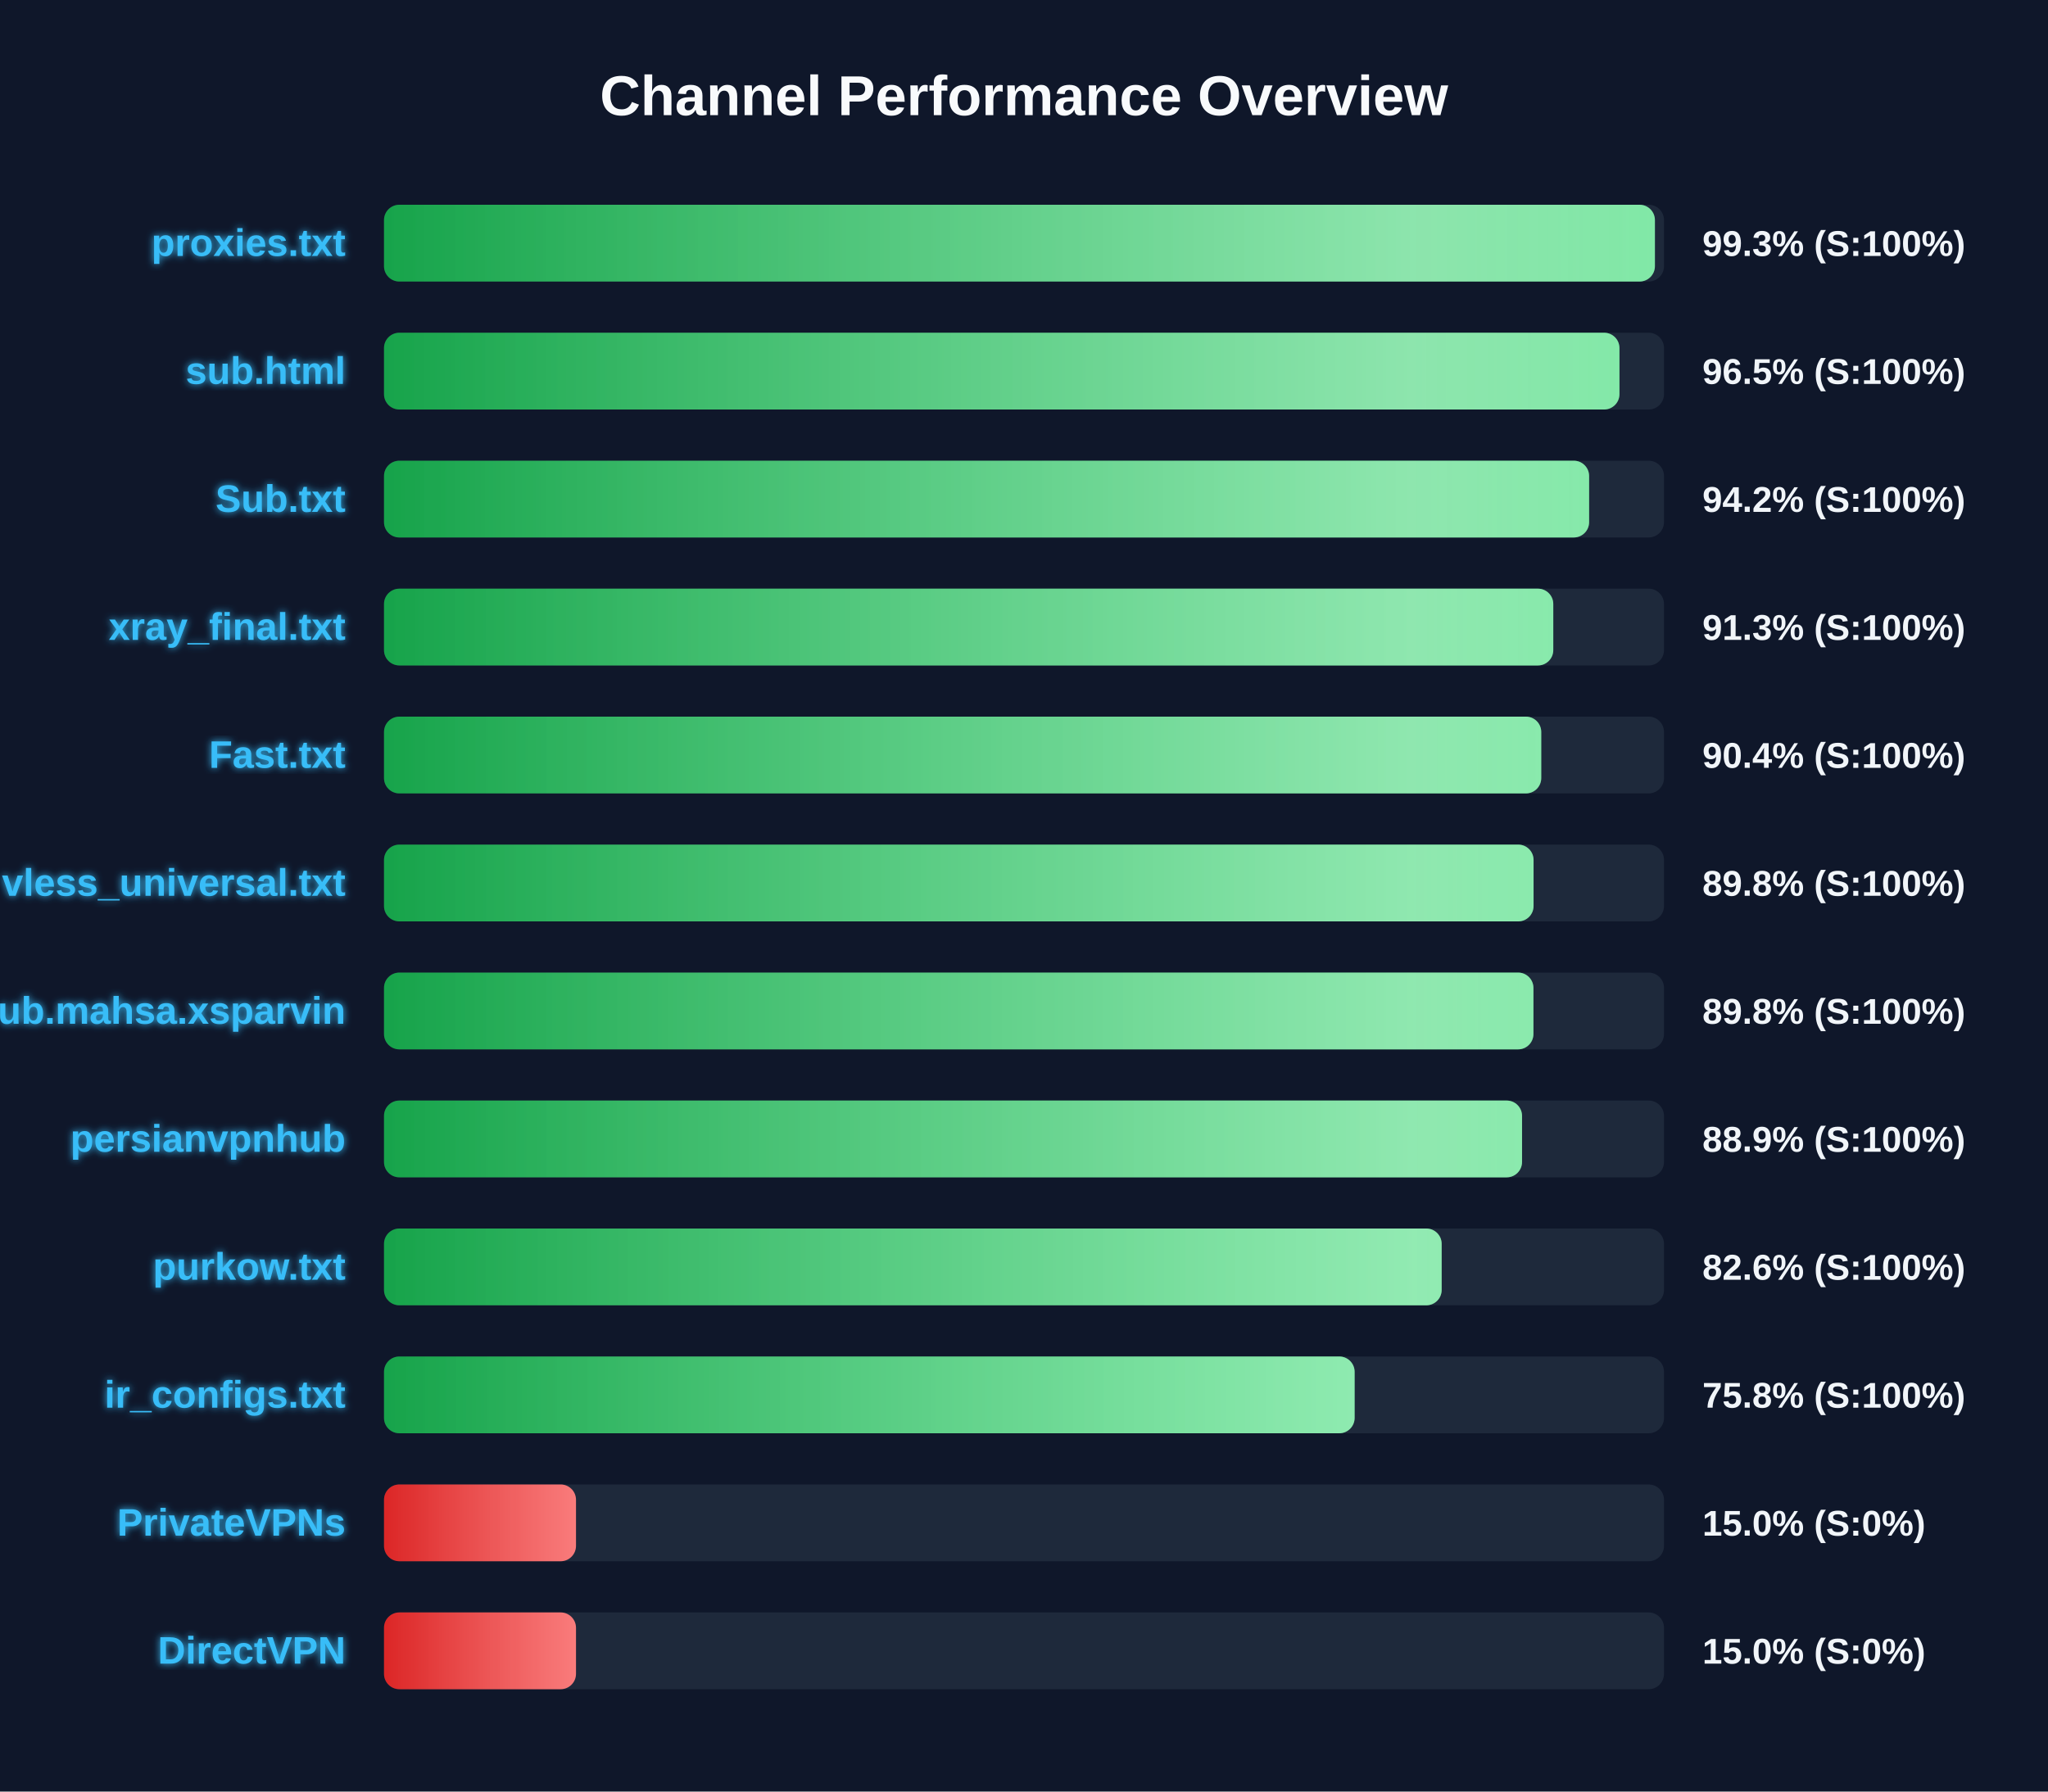
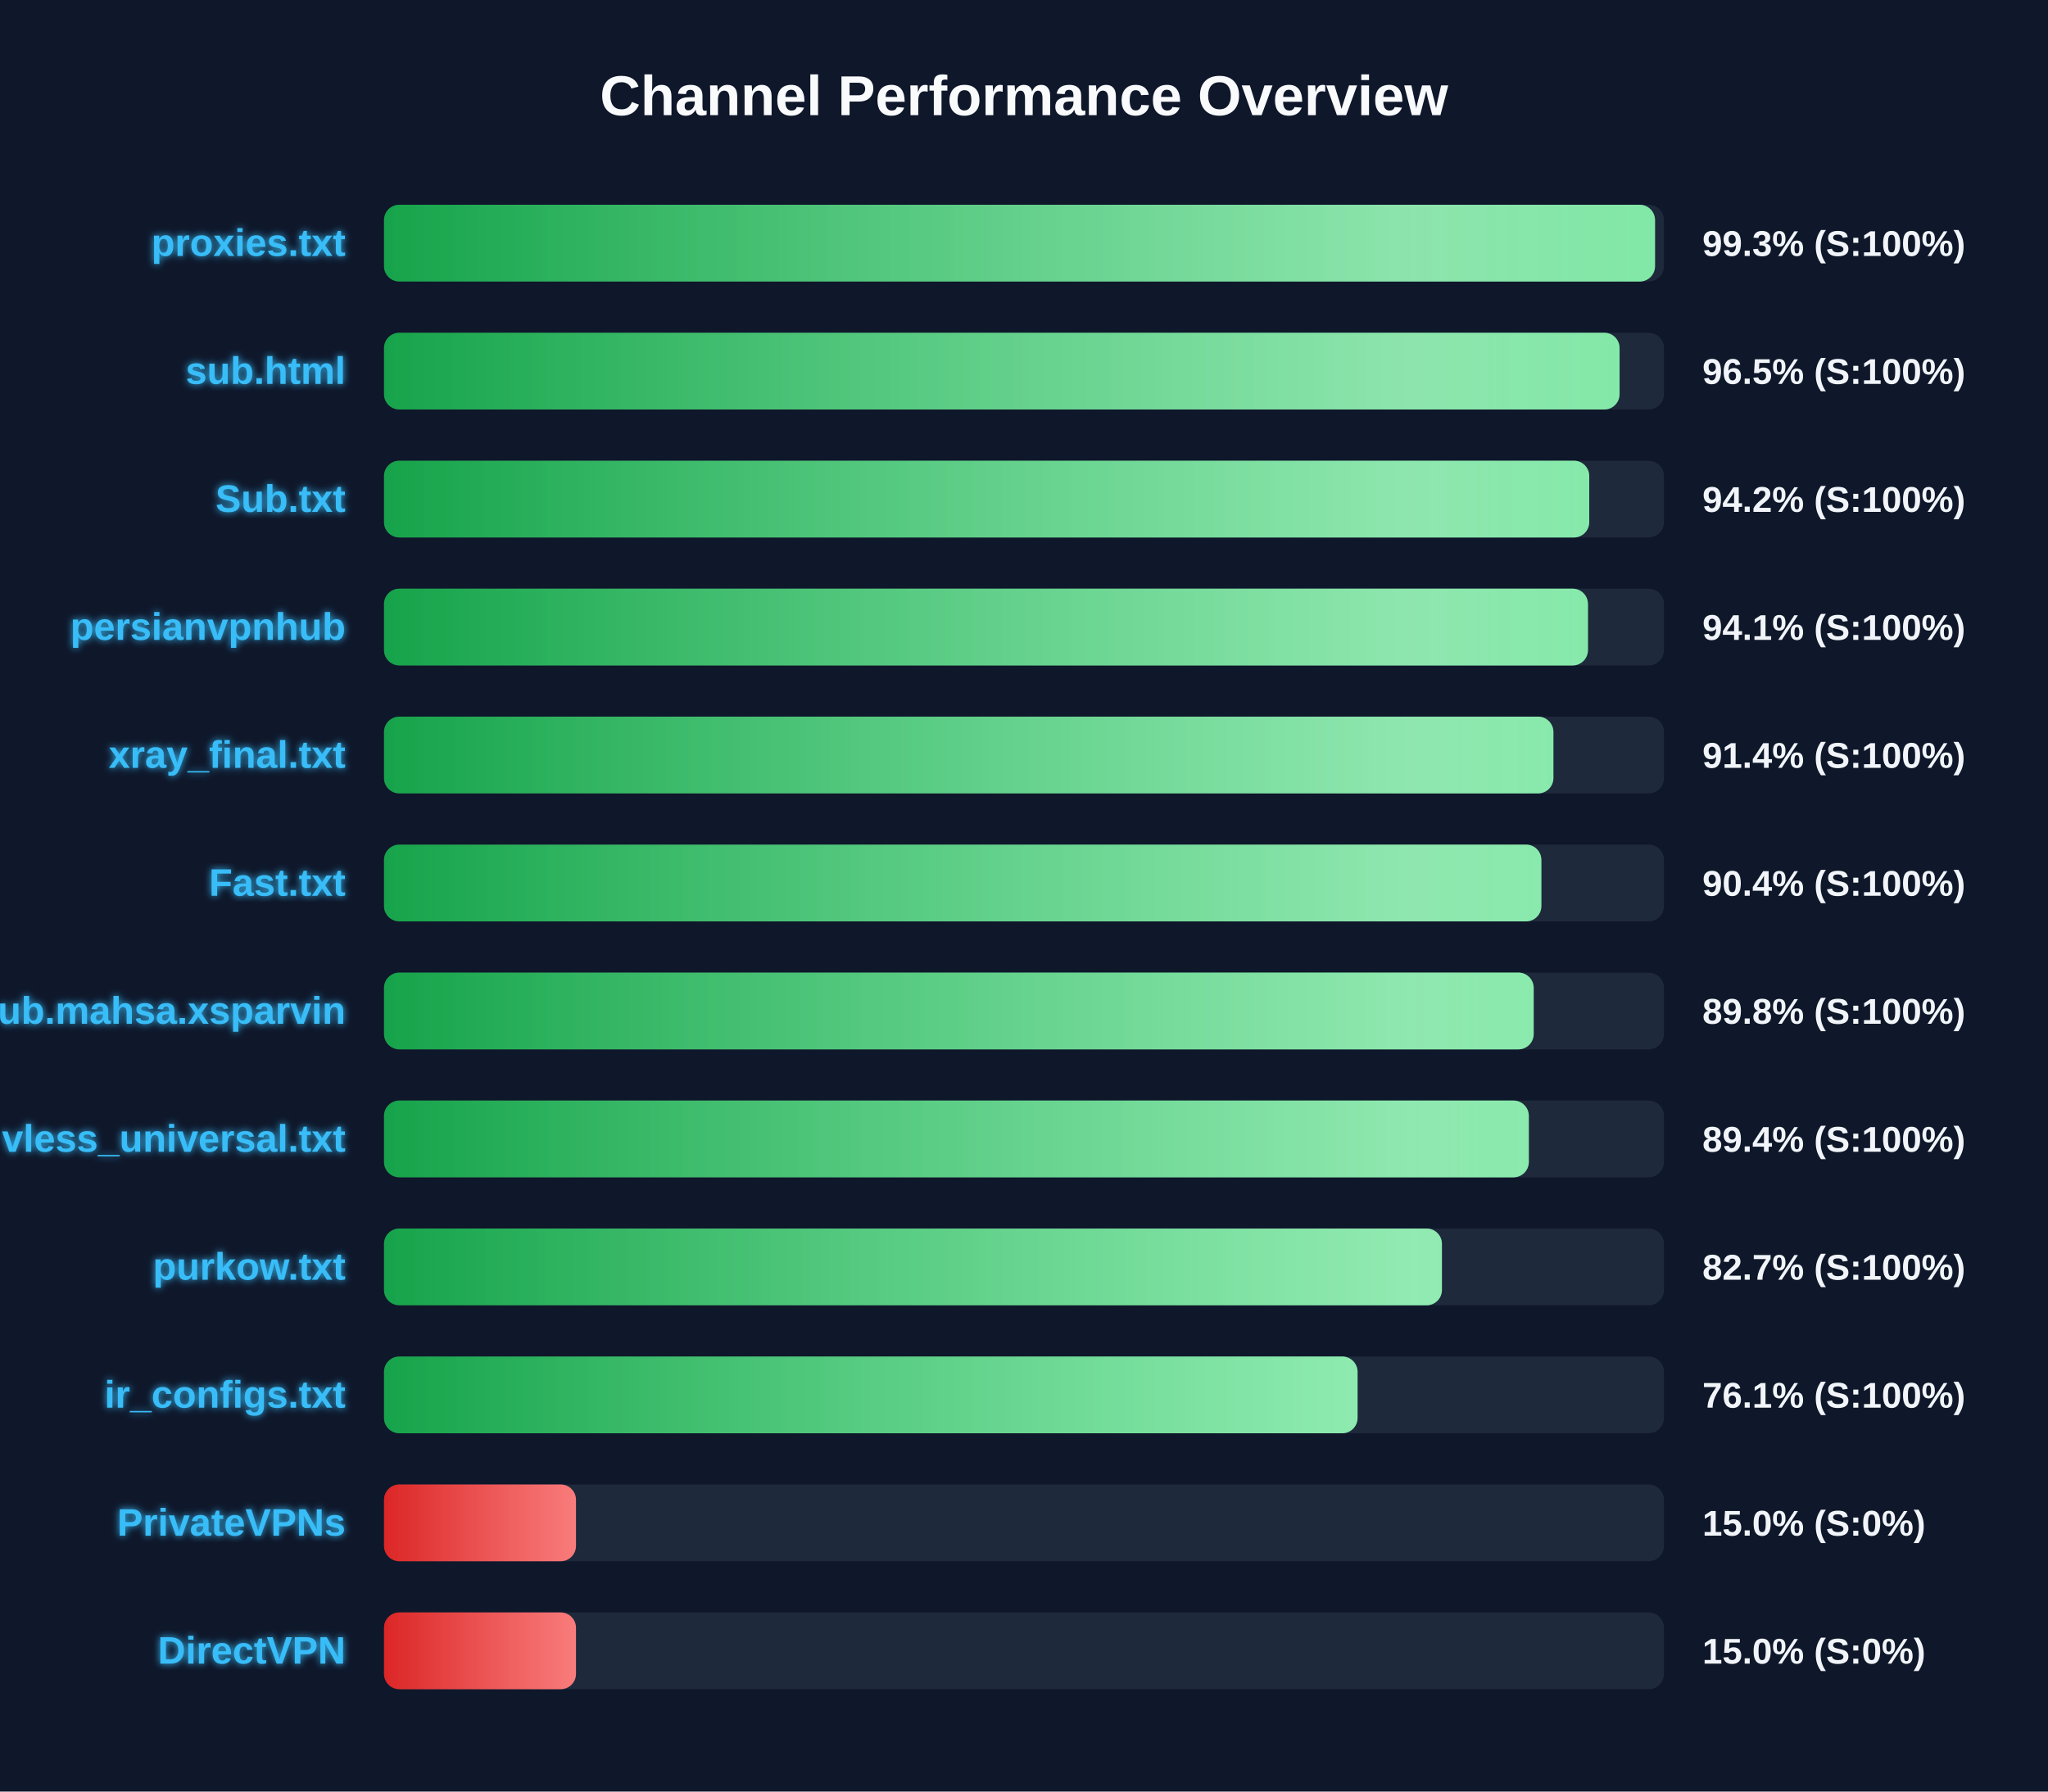
<svg xmlns="http://www.w3.org/2000/svg" width="800" height="700" version="1.1">
  <defs>
    <linearGradient id="grad-green" x1="0%" y1="0%" x2="100%" y2="0%">
      <stop offset="0%" stop-color="#16a34a" />
      <stop offset="100%" stop-color="#4ade80" />
    </linearGradient>
    <linearGradient id="grad-yellow" x1="0%" y1="0%" x2="100%" y2="0%">
      <stop offset="0%" stop-color="#ca8a04" />
      <stop offset="100%" stop-color="#fde047" />
    </linearGradient>
    <linearGradient id="grad-red" x1="0%" y1="0%" x2="100%" y2="0%">
      <stop offset="0%" stop-color="#dc2626" />
      <stop offset="100%" stop-color="#f87171" />
    </linearGradient>
    <linearGradient id="shimmer" x1="0%" y1="0%" x2="100%" y2="0%">
      <stop offset="0%" stop-color="rgba(255,255,255,0)" />
      <stop offset="50%" stop-color="rgba(255,255,255,0.4)" />
      <stop offset="100%" stop-color="rgba(255,255,255,0)" />
    </linearGradient>
    <filter id="glow" x="-20%" y="-20%" width="140%" height="140%">
      <feGaussianBlur stdDeviation="1.5" result="blur" />
      <feComposite in="SourceGraphic" in2="blur" operator="over" />
    </filter>
  </defs>
  <style>
        .bg-rect { fill: #0f172a; }
        .title { font: bold 22px 'Segoe UI', Arial, sans-serif; fill: #f8fafc; }
        .row { font: bold 15px 'Segoe UI', Arial, sans-serif; fill: #38bdf8; filter: url(#glow); }
        .score { font: bold 14px 'Segoe UI', Arial, sans-serif; fill: #f1f5f9; }
        @keyframes shimmer-anim {
            0% { transform: translateX(-100%); }
            100% { transform: translateX(200%); }
        }
        .shimmer-rect {
            animation: shimmer-anim 2.5s infinite linear;
        }
    </style>
  <rect width="100%" height="100%" class="bg-rect" />
  <text x="400" y="45" text-anchor="middle" class="title">Channel Performance Overview</text>
  <rect x="150" y="80" width="500" height="30" fill="#1e293b" rx="6" />
  <clipPath id="clip-0">
-     <rect x="150" y="80" width="496.45" height="30" rx="6" />
+     <rect x="150" y="80" width="496.5" height="30" rx="6" />
  </clipPath>
-   <rect x="150" y="80" width="496.45" height="30" fill="url(#grad-green)" rx="6" />
+   <rect x="150" y="80" width="496.5" height="30" fill="url(#grad-green)" rx="6" />
  <g clip-path="url(#clip-0)">
    <rect x="150" y="80" width="100%" height="30" fill="url(#shimmer)" class="shimmer-rect" />
  </g>
  <text x="135" y="100" text-anchor="end" class="row">proxies.txt</text>
  <text x="665" y="100" text-anchor="start" class="score">99.3% (S:100%)</text>
  <rect x="150" y="130" width="500" height="30" fill="#1e293b" rx="6" />
  <clipPath id="clip-1">
-     <rect x="150" y="130" width="482.6" height="30" rx="6" />
+     <rect x="150" y="130" width="482.65" height="30" rx="6" />
  </clipPath>
-   <rect x="150" y="130" width="482.6" height="30" fill="url(#grad-green)" rx="6" />
+   <rect x="150" y="130" width="482.65" height="30" fill="url(#grad-green)" rx="6" />
  <g clip-path="url(#clip-1)">
    <rect x="150" y="130" width="100%" height="30" fill="url(#shimmer)" class="shimmer-rect" />
  </g>
  <text x="135" y="150" text-anchor="end" class="row">sub.html</text>
  <text x="665" y="150" text-anchor="start" class="score">96.5% (S:100%)</text>
  <rect x="150" y="180" width="500" height="30" fill="#1e293b" rx="6" />
  <clipPath id="clip-2">
-     <rect x="150" y="180" width="470.75" height="30" rx="6" />
+     <rect x="150" y="180" width="470.8" height="30" rx="6" />
  </clipPath>
-   <rect x="150" y="180" width="470.75" height="30" fill="url(#grad-green)" rx="6" />
+   <rect x="150" y="180" width="470.8" height="30" fill="url(#grad-green)" rx="6" />
  <g clip-path="url(#clip-2)">
    <rect x="150" y="180" width="100%" height="30" fill="url(#shimmer)" class="shimmer-rect" />
  </g>
  <text x="135" y="200" text-anchor="end" class="row">Sub.txt</text>
  <text x="665" y="200" text-anchor="start" class="score">94.2% (S:100%)</text>
  <rect x="150" y="230" width="500" height="30" fill="#1e293b" rx="6" />
  <clipPath id="clip-3">
-     <rect x="150" y="230" width="456.75" height="30" rx="6" />
+     <rect x="150" y="230" width="470.3" height="30" rx="6" />
  </clipPath>
-   <rect x="150" y="230" width="456.75" height="30" fill="url(#grad-green)" rx="6" />
+   <rect x="150" y="230" width="470.3" height="30" fill="url(#grad-green)" rx="6" />
  <g clip-path="url(#clip-3)">
    <rect x="150" y="230" width="100%" height="30" fill="url(#shimmer)" class="shimmer-rect" />
  </g>
-   <text x="135" y="250" text-anchor="end" class="row">xray_final.txt</text>
-   <text x="665" y="250" text-anchor="start" class="score">91.3% (S:100%)</text>
+   <text x="135" y="250" text-anchor="end" class="row">persianvpnhub</text>
+   <text x="665" y="250" text-anchor="start" class="score">94.1% (S:100%)</text>
  <rect x="150" y="280" width="500" height="30" fill="#1e293b" rx="6" />
  <clipPath id="clip-4">
-     <rect x="150" y="280" width="452.05" height="30" rx="6" />
+     <rect x="150" y="280" width="456.8" height="30" rx="6" />
  </clipPath>
-   <rect x="150" y="280" width="452.05" height="30" fill="url(#grad-green)" rx="6" />
+   <rect x="150" y="280" width="456.8" height="30" fill="url(#grad-green)" rx="6" />
  <g clip-path="url(#clip-4)">
    <rect x="150" y="280" width="100%" height="30" fill="url(#shimmer)" class="shimmer-rect" />
  </g>
-   <text x="135" y="300" text-anchor="end" class="row">Fast.txt</text>
-   <text x="665" y="300" text-anchor="start" class="score">90.4% (S:100%)</text>
+   <text x="135" y="300" text-anchor="end" class="row">xray_final.txt</text>
+   <text x="665" y="300" text-anchor="start" class="score">91.4% (S:100%)</text>
  <rect x="150" y="330" width="500" height="30" fill="#1e293b" rx="6" />
  <clipPath id="clip-5">
-     <rect x="150" y="330" width="449.05" height="30" rx="6" />
+     <rect x="150" y="330" width="452.1" height="30" rx="6" />
  </clipPath>
-   <rect x="150" y="330" width="449.05" height="30" fill="url(#grad-green)" rx="6" />
+   <rect x="150" y="330" width="452.1" height="30" fill="url(#grad-green)" rx="6" />
  <g clip-path="url(#clip-5)">
    <rect x="150" y="330" width="100%" height="30" fill="url(#shimmer)" class="shimmer-rect" />
  </g>
-   <text x="135" y="350" text-anchor="end" class="row">vless_universal.txt</text>
-   <text x="665" y="350" text-anchor="start" class="score">89.8% (S:100%)</text>
+   <text x="135" y="350" text-anchor="end" class="row">Fast.txt</text>
+   <text x="665" y="350" text-anchor="start" class="score">90.4% (S:100%)</text>
  <rect x="150" y="380" width="500" height="30" fill="#1e293b" rx="6" />
  <clipPath id="clip-6">
-     <rect x="150" y="380" width="449.0" height="30" rx="6" />
+     <rect x="150" y="380" width="449.1" height="30" rx="6" />
  </clipPath>
-   <rect x="150" y="380" width="449.0" height="30" fill="url(#grad-green)" rx="6" />
+   <rect x="150" y="380" width="449.1" height="30" fill="url(#grad-green)" rx="6" />
  <g clip-path="url(#clip-6)">
    <rect x="150" y="380" width="100%" height="30" fill="url(#shimmer)" class="shimmer-rect" />
  </g>
  <text x="135" y="400" text-anchor="end" class="row">Sub.mahsa.xsparvin</text>
  <text x="665" y="400" text-anchor="start" class="score">89.8% (S:100%)</text>
  <rect x="150" y="430" width="500" height="30" fill="#1e293b" rx="6" />
  <clipPath id="clip-7">
-     <rect x="150" y="430" width="444.55" height="30" rx="6" />
+     <rect x="150" y="430" width="447.2" height="30" rx="6" />
  </clipPath>
-   <rect x="150" y="430" width="444.55" height="30" fill="url(#grad-green)" rx="6" />
+   <rect x="150" y="430" width="447.2" height="30" fill="url(#grad-green)" rx="6" />
  <g clip-path="url(#clip-7)">
    <rect x="150" y="430" width="100%" height="30" fill="url(#shimmer)" class="shimmer-rect" />
  </g>
-   <text x="135" y="450" text-anchor="end" class="row">persianvpnhub</text>
-   <text x="665" y="450" text-anchor="start" class="score">88.9% (S:100%)</text>
+   <text x="135" y="450" text-anchor="end" class="row">vless_universal.txt</text>
+   <text x="665" y="450" text-anchor="start" class="score">89.4% (S:100%)</text>
  <rect x="150" y="480" width="500" height="30" fill="#1e293b" rx="6" />
  <clipPath id="clip-8">
-     <rect x="150" y="480" width="413.15" height="30" rx="6" />
+     <rect x="150" y="480" width="413.25" height="30" rx="6" />
  </clipPath>
-   <rect x="150" y="480" width="413.15" height="30" fill="url(#grad-green)" rx="6" />
+   <rect x="150" y="480" width="413.25" height="30" fill="url(#grad-green)" rx="6" />
  <g clip-path="url(#clip-8)">
    <rect x="150" y="480" width="100%" height="30" fill="url(#shimmer)" class="shimmer-rect" />
  </g>
  <text x="135" y="500" text-anchor="end" class="row">purkow.txt</text>
-   <text x="665" y="500" text-anchor="start" class="score">82.6% (S:100%)</text>
+   <text x="665" y="500" text-anchor="start" class="score">82.7% (S:100%)</text>
  <rect x="150" y="530" width="500" height="30" fill="#1e293b" rx="6" />
  <clipPath id="clip-9">
-     <rect x="150" y="530" width="379.15" height="30" rx="6" />
+     <rect x="150" y="530" width="380.3" height="30" rx="6" />
  </clipPath>
-   <rect x="150" y="530" width="379.15" height="30" fill="url(#grad-green)" rx="6" />
+   <rect x="150" y="530" width="380.3" height="30" fill="url(#grad-green)" rx="6" />
  <g clip-path="url(#clip-9)">
    <rect x="150" y="530" width="100%" height="30" fill="url(#shimmer)" class="shimmer-rect" />
  </g>
  <text x="135" y="550" text-anchor="end" class="row">ir_configs.txt</text>
-   <text x="665" y="550" text-anchor="start" class="score">75.8% (S:100%)</text>
+   <text x="665" y="550" text-anchor="start" class="score">76.1% (S:100%)</text>
  <rect x="150" y="580" width="500" height="30" fill="#1e293b" rx="6" />
  <clipPath id="clip-10">
    <rect x="150" y="580" width="75.0" height="30" rx="6" />
  </clipPath>
  <rect x="150" y="580" width="75.0" height="30" fill="url(#grad-red)" rx="6" />
  <g clip-path="url(#clip-10)">
    <rect x="150" y="580" width="100%" height="30" fill="url(#shimmer)" class="shimmer-rect" />
  </g>
  <text x="135" y="600" text-anchor="end" class="row">PrivateVPNs</text>
  <text x="665" y="600" text-anchor="start" class="score">15.0% (S:0%)</text>
  <rect x="150" y="630" width="500" height="30" fill="#1e293b" rx="6" />
  <clipPath id="clip-11">
    <rect x="150" y="630" width="75.0" height="30" rx="6" />
  </clipPath>
  <rect x="150" y="630" width="75.0" height="30" fill="url(#grad-red)" rx="6" />
  <g clip-path="url(#clip-11)">
    <rect x="150" y="630" width="100%" height="30" fill="url(#shimmer)" class="shimmer-rect" />
  </g>
  <text x="135" y="650" text-anchor="end" class="row">DirectVPN</text>
  <text x="665" y="650" text-anchor="start" class="score">15.0% (S:0%)</text>
</svg>
